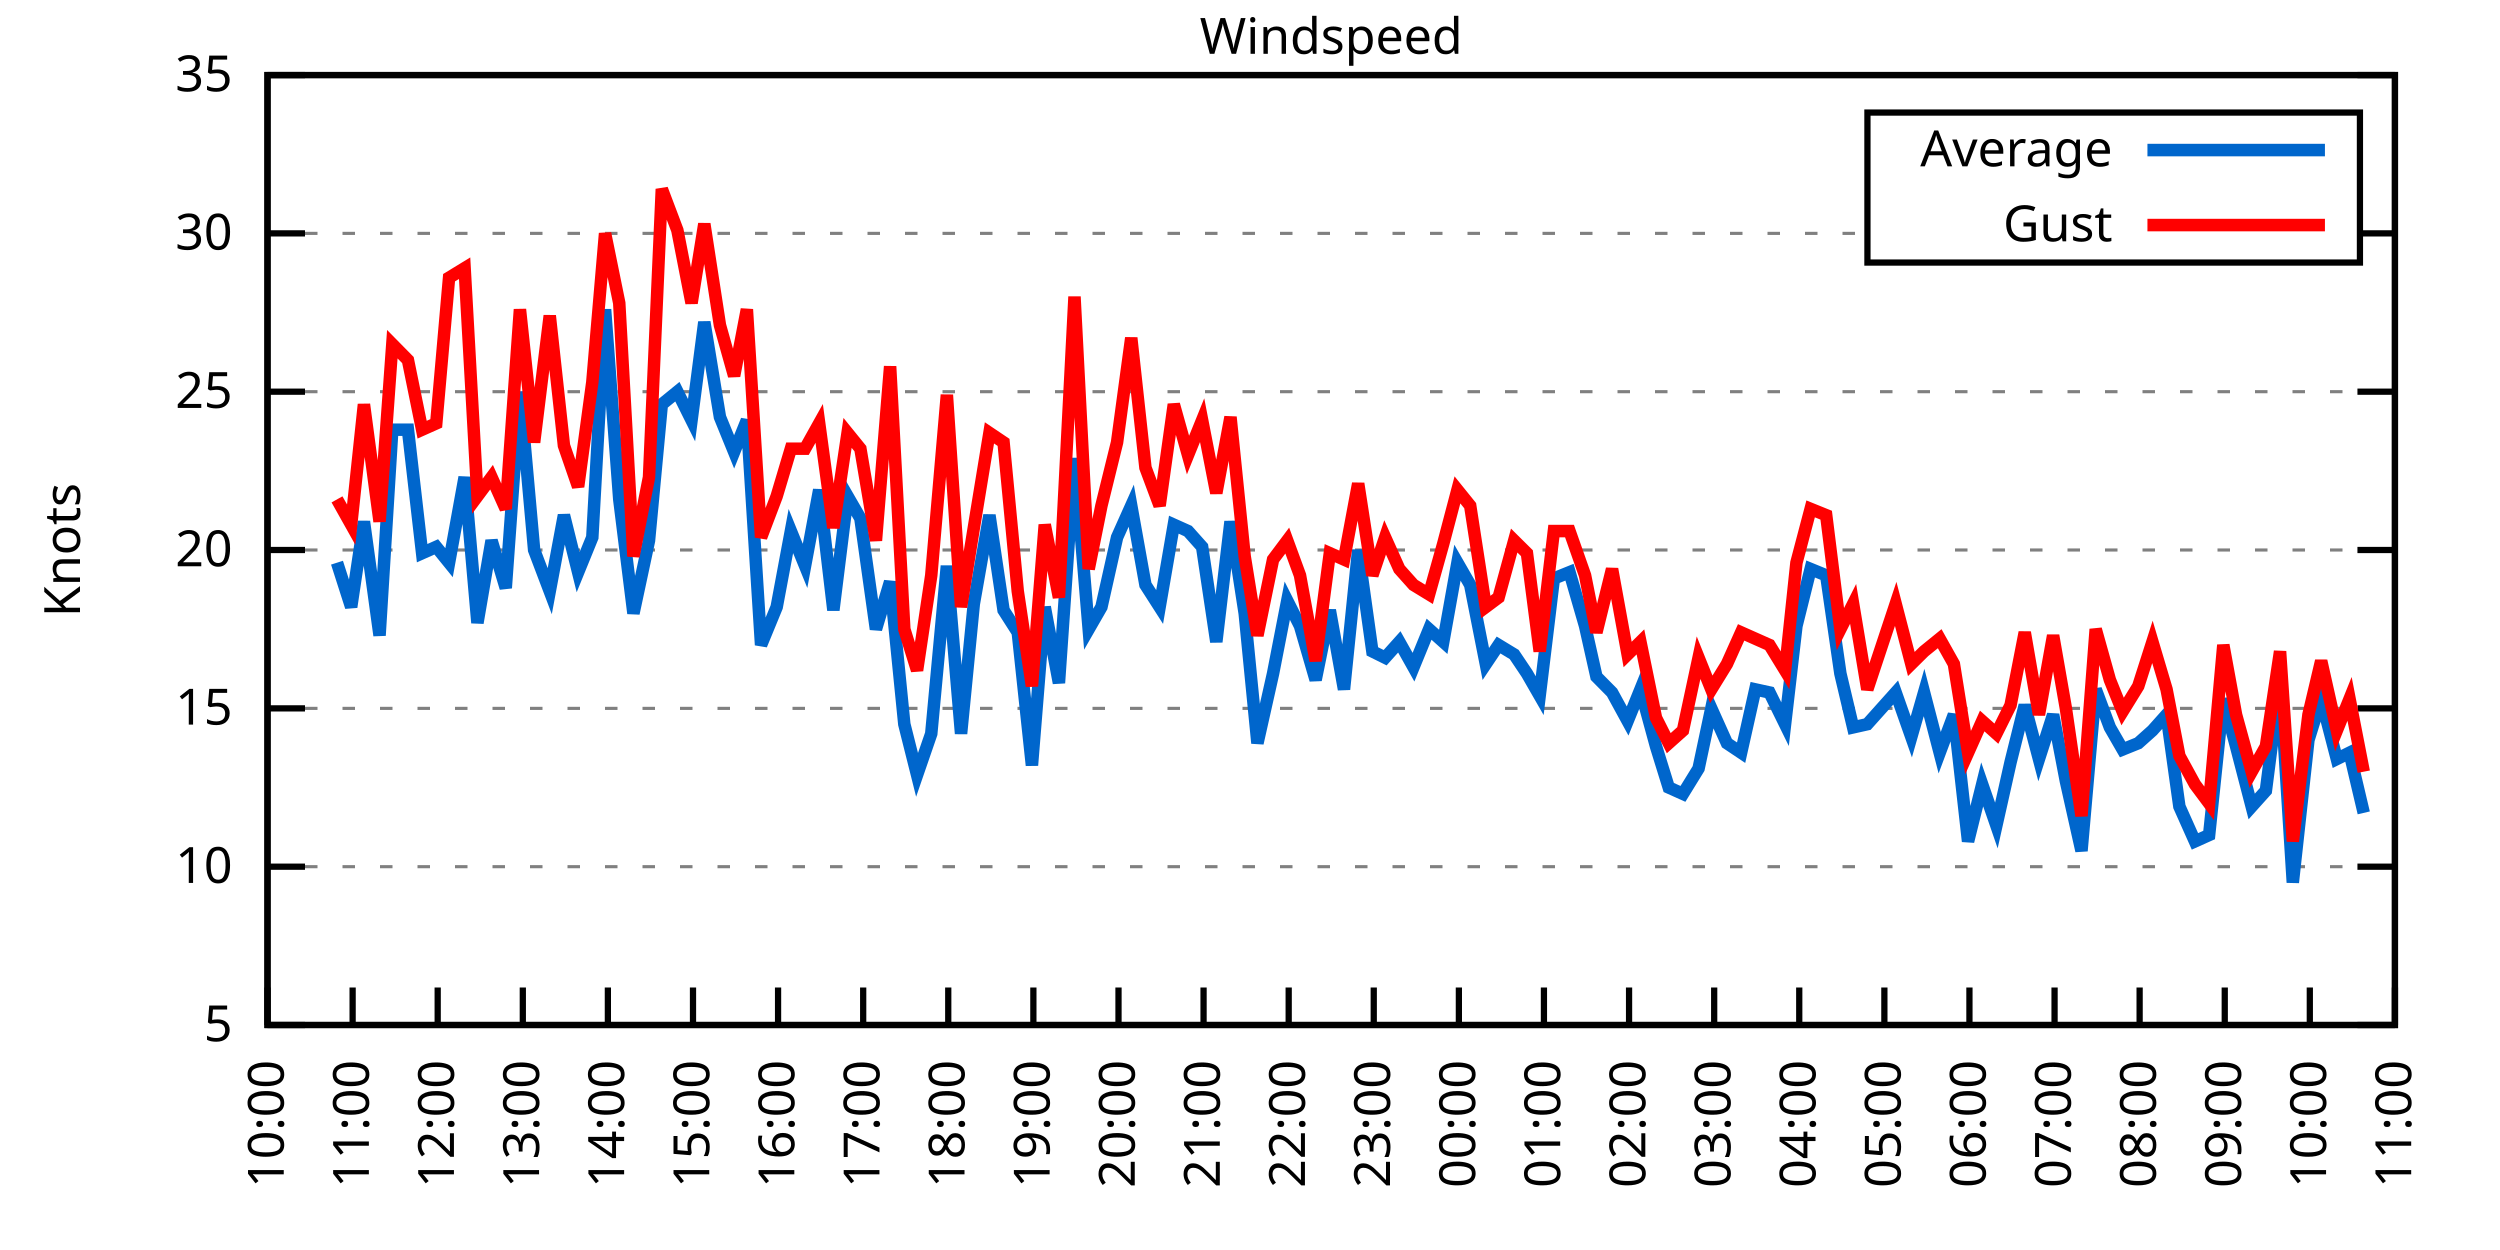
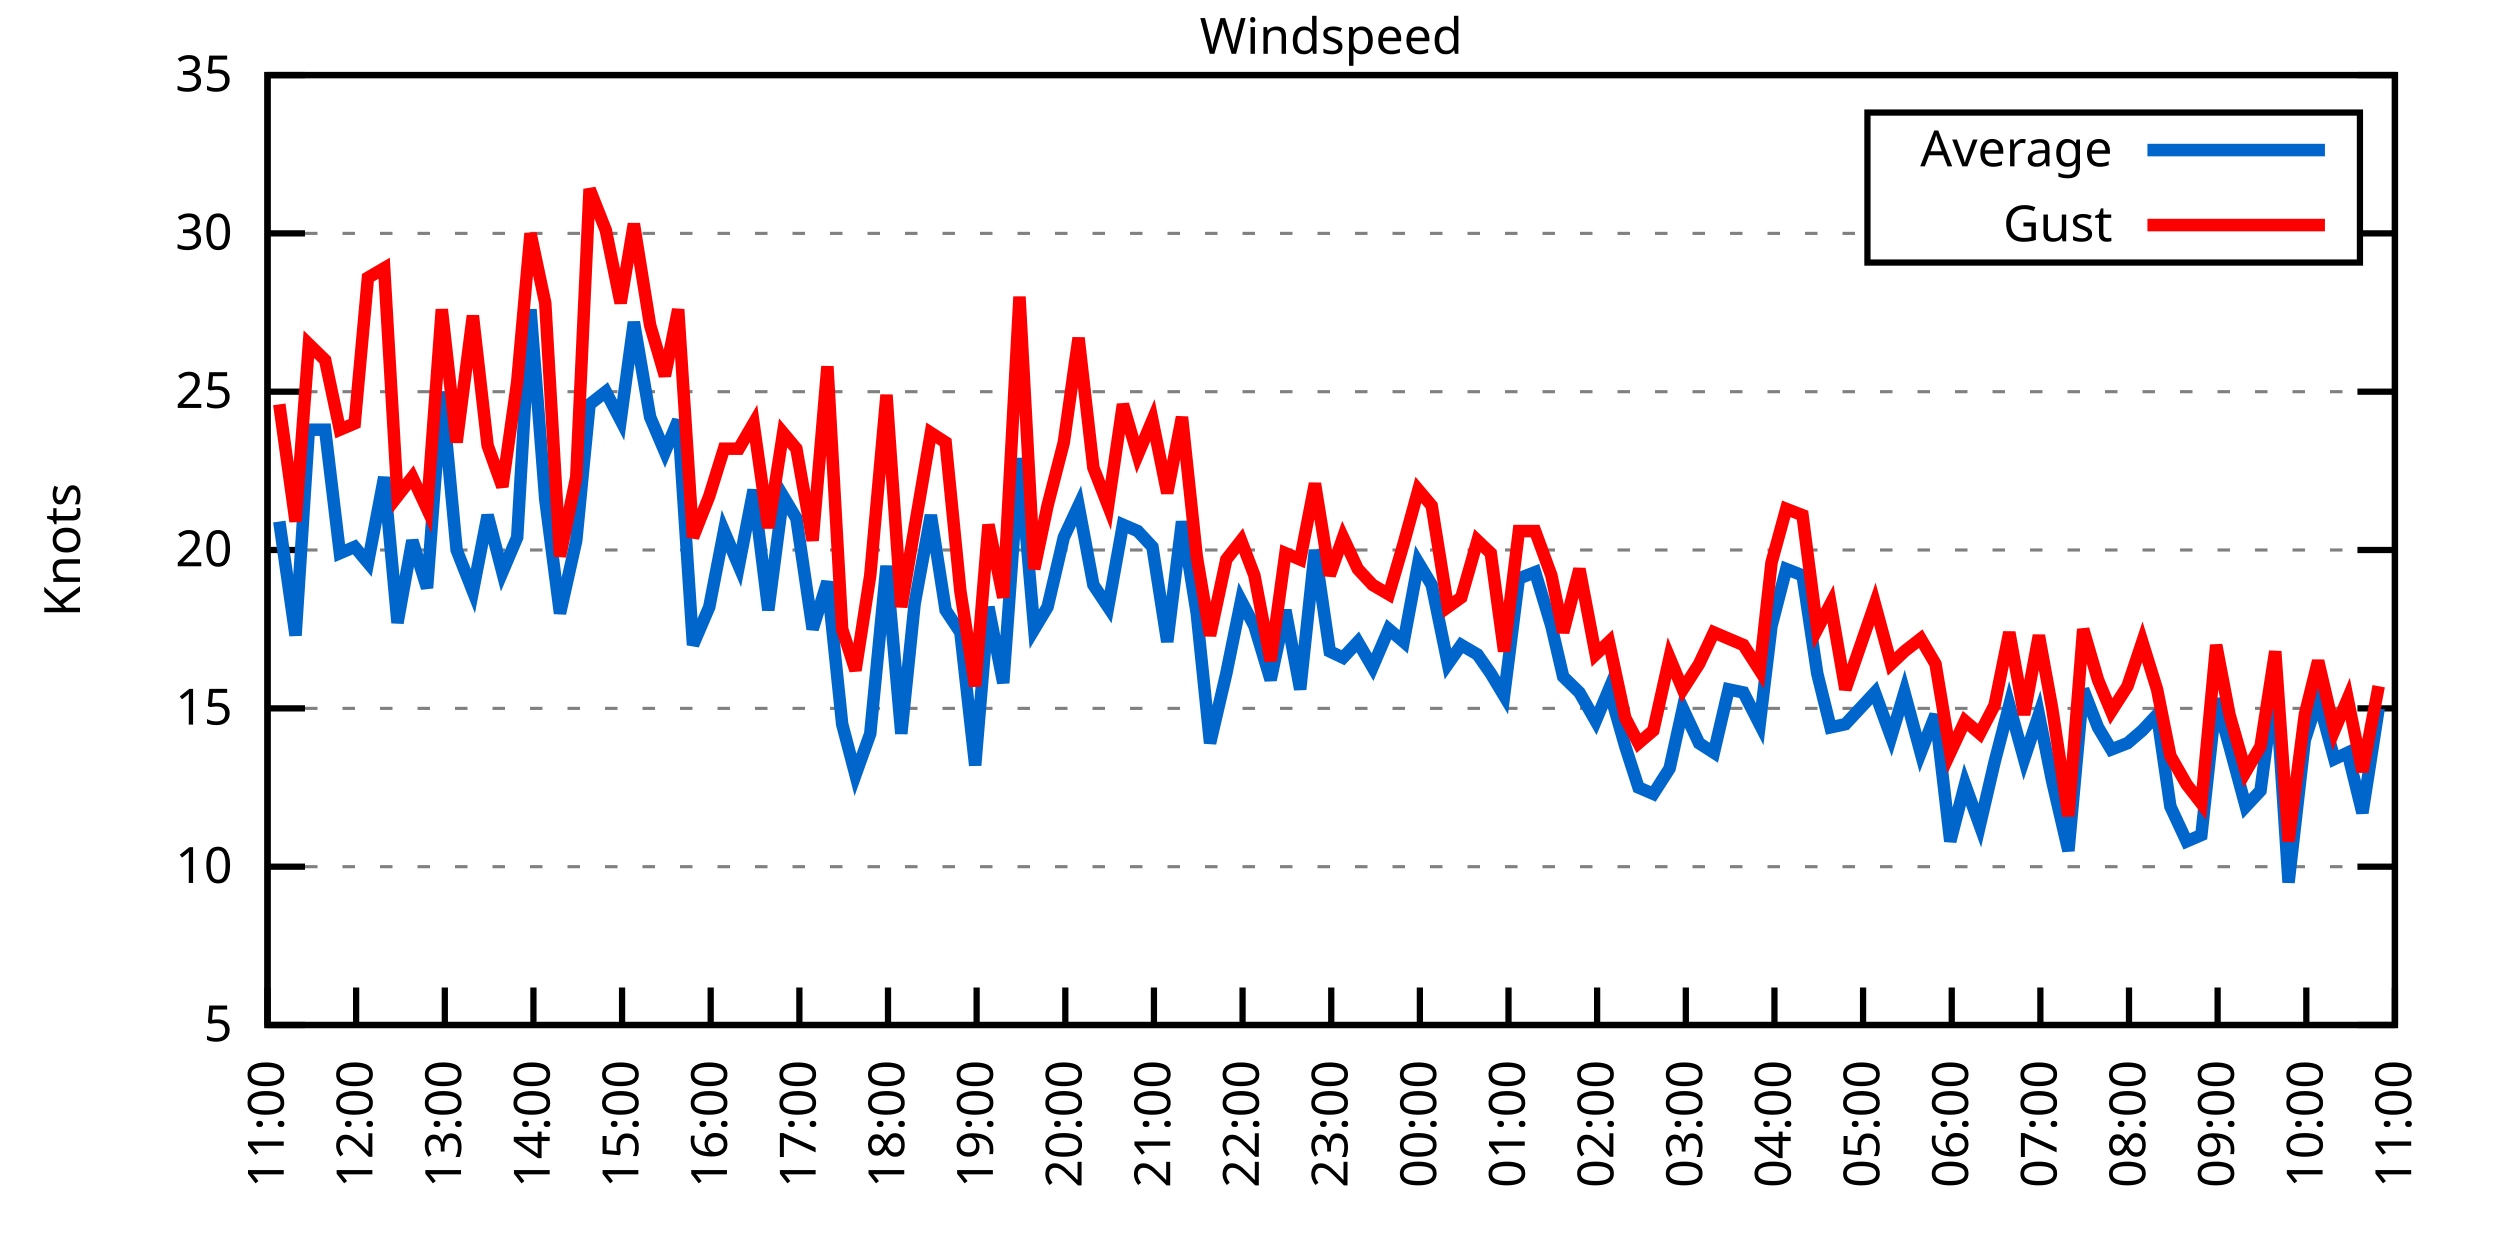
<svg xmlns="http://www.w3.org/2000/svg" xmlns:xlink="http://www.w3.org/1999/xlink" width="400" height="200" viewBox="0 0 400 200">
  <g id="gnuplot_canvas">
    <rect x="0" y="0" width="400" height="200" fill="none" />
    <defs>
      <circle id="gpDot" r="0.5" stroke-width="0.5" stroke="currentColor" />
      <path id="gpPt0" stroke-width="0.333" stroke="currentColor" d="M-1,0 h2 M0,-1 v2" />
      <path id="gpPt1" stroke-width="0.333" stroke="currentColor" d="M-1,-1 L1,1 M1,-1 L-1,1" />
      <path id="gpPt2" stroke-width="0.333" stroke="currentColor" d="M-1,0 L1,0 M0,-1 L0,1 M-1,-1 L1,1 M-1,1 L1,-1" />
      <rect id="gpPt3" stroke-width="0.333" stroke="currentColor" x="-1" y="-1" width="2" height="2" />
      <rect id="gpPt4" stroke-width="0.333" stroke="currentColor" fill="currentColor" x="-1" y="-1" width="2" height="2" />
      <circle id="gpPt5" stroke-width="0.333" stroke="currentColor" cx="0" cy="0" r="1" />
      <use xlink:href="#gpPt5" id="gpPt6" fill="currentColor" stroke="none" />
      <path id="gpPt7" stroke-width="0.333" stroke="currentColor" d="M0,-1.33 L-1.33,0.67 L1.33,0.67 z" />
      <use xlink:href="#gpPt7" id="gpPt8" fill="currentColor" stroke="none" />
      <use xlink:href="#gpPt7" id="gpPt9" stroke="currentColor" transform="rotate(180)" />
      <use xlink:href="#gpPt9" id="gpPt10" fill="currentColor" stroke="none" />
      <use xlink:href="#gpPt3" id="gpPt11" stroke="currentColor" transform="rotate(45)" />
      <use xlink:href="#gpPt11" id="gpPt12" fill="currentColor" stroke="none" />
      <path id="gpPt13" stroke-width="0.333" stroke="currentColor" d="M0,1.330 L1.265,0.411 L0.782,-1.067 L-0.782,-1.076 L-1.265,0.411 z" />
      <use xlink:href="#gpPt13" id="gpPt14" fill="currentColor" stroke="none" />
      <filter id="textbox" filterUnits="objectBoundingBox" x="0" y="0" height="1" width="1">
        <feFlood flood-color="white" flood-opacity="1" result="bgnd" />
        <feComposite in="SourceGraphic" in2="bgnd" operator="atop" />
      </filter>
      <filter id="greybox" filterUnits="objectBoundingBox" x="0" y="0" height="1" width="1">
        <feFlood flood-color="lightgrey" flood-opacity="1" result="grey" />
        <feComposite in="SourceGraphic" in2="grey" operator="atop" />
      </filter>
    </defs>
    <g fill="none" color="white" stroke="currentColor" stroke-width="1.00" stroke-linecap="butt" stroke-linejoin="miter">
</g>
    <g fill="none" color="black" stroke="currentColor" stroke-width="1.00" stroke-linecap="butt" stroke-linejoin="miter">
      <g stroke="none" shape-rendering="crispEdges">
        <polygon fill="rgb(255, 255, 255)" points="42.80,164.00 383.18,164.00 383.18,12.02 42.80,12.02 " />
      </g>
    </g>
    <g fill="none" color="black" stroke="currentColor" stroke-width="1.00" stroke-linecap="butt" stroke-linejoin="miter">
</g>
    <g fill="none" color="black" stroke="black" stroke-width="0.50" stroke-linecap="butt" stroke-linejoin="miter">
</g>
    <g fill="none" color="gray" stroke="currentColor" stroke-width="0.50" stroke-linecap="butt" stroke-linejoin="miter">
      <path stroke="gray" stroke-dasharray="2,4" class="gridline" d="M42.80,164.00 L383.19,164.00  " />
    </g>
    <g fill="none" color="gray" stroke="gray" stroke-width="1.00" stroke-linecap="butt" stroke-linejoin="miter">
</g>
    <g fill="none" color="black" stroke="currentColor" stroke-width="1.00" stroke-linecap="butt" stroke-linejoin="miter">
      <path stroke="black" d="M42.80,164.00 L48.80,164.00 M383.19,164.00 L377.19,164.00  " />
      <g transform="translate(37.20,166.60)" stroke="none" fill="black" font-family="Sans" font-size="8.00" text-anchor="end">
        <text>
          <tspan font-family="Sans"> 5</tspan>
        </text>
      </g>
    </g>
    <g fill="none" color="black" stroke="currentColor" stroke-width="1.00" stroke-linecap="butt" stroke-linejoin="miter">
</g>
    <g fill="none" color="black" stroke="black" stroke-width="0.50" stroke-linecap="butt" stroke-linejoin="miter">
</g>
    <g fill="none" color="gray" stroke="currentColor" stroke-width="0.50" stroke-linecap="butt" stroke-linejoin="miter">
      <path stroke="gray" stroke-dasharray="2,4" class="gridline" d="M42.80,138.67 L383.19,138.67  " />
    </g>
    <g fill="none" color="gray" stroke="gray" stroke-width="1.00" stroke-linecap="butt" stroke-linejoin="miter">
</g>
    <g fill="none" color="black" stroke="currentColor" stroke-width="1.00" stroke-linecap="butt" stroke-linejoin="miter">
      <path stroke="black" d="M42.80,138.67 L48.80,138.67 M383.19,138.67 L377.19,138.67  " />
      <g transform="translate(37.20,141.27)" stroke="none" fill="black" font-family="Sans" font-size="8.00" text-anchor="end">
        <text>
          <tspan font-family="Sans"> 10</tspan>
        </text>
      </g>
    </g>
    <g fill="none" color="black" stroke="currentColor" stroke-width="1.00" stroke-linecap="butt" stroke-linejoin="miter">
</g>
    <g fill="none" color="black" stroke="black" stroke-width="0.50" stroke-linecap="butt" stroke-linejoin="miter">
</g>
    <g fill="none" color="gray" stroke="currentColor" stroke-width="0.50" stroke-linecap="butt" stroke-linejoin="miter">
      <path stroke="gray" stroke-dasharray="2,4" class="gridline" d="M42.80,113.34 L383.19,113.34  " />
    </g>
    <g fill="none" color="gray" stroke="gray" stroke-width="1.00" stroke-linecap="butt" stroke-linejoin="miter">
</g>
    <g fill="none" color="black" stroke="currentColor" stroke-width="1.00" stroke-linecap="butt" stroke-linejoin="miter">
      <path stroke="black" d="M42.80,113.34 L48.80,113.34 M383.19,113.34 L377.19,113.34  " />
      <g transform="translate(37.20,115.94)" stroke="none" fill="black" font-family="Sans" font-size="8.00" text-anchor="end">
        <text>
          <tspan font-family="Sans"> 15</tspan>
        </text>
      </g>
    </g>
    <g fill="none" color="black" stroke="currentColor" stroke-width="1.00" stroke-linecap="butt" stroke-linejoin="miter">
</g>
    <g fill="none" color="black" stroke="black" stroke-width="0.50" stroke-linecap="butt" stroke-linejoin="miter">
</g>
    <g fill="none" color="gray" stroke="currentColor" stroke-width="0.50" stroke-linecap="butt" stroke-linejoin="miter">
      <path stroke="gray" stroke-dasharray="2,4" class="gridline" d="M42.80,88.00 L383.19,88.00  " />
    </g>
    <g fill="none" color="gray" stroke="gray" stroke-width="1.00" stroke-linecap="butt" stroke-linejoin="miter">
</g>
    <g fill="none" color="black" stroke="currentColor" stroke-width="1.00" stroke-linecap="butt" stroke-linejoin="miter">
      <path stroke="black" d="M42.80,88.00 L48.80,88.00 M383.19,88.00 L377.19,88.00  " />
      <g transform="translate(37.20,90.60)" stroke="none" fill="black" font-family="Sans" font-size="8.00" text-anchor="end">
        <text>
          <tspan font-family="Sans"> 20</tspan>
        </text>
      </g>
    </g>
    <g fill="none" color="black" stroke="currentColor" stroke-width="1.00" stroke-linecap="butt" stroke-linejoin="miter">
</g>
    <g fill="none" color="black" stroke="black" stroke-width="0.50" stroke-linecap="butt" stroke-linejoin="miter">
</g>
    <g fill="none" color="gray" stroke="currentColor" stroke-width="0.50" stroke-linecap="butt" stroke-linejoin="miter">
      <path stroke="gray" stroke-dasharray="2,4" class="gridline" d="M42.80,62.67 L383.19,62.67  " />
    </g>
    <g fill="none" color="gray" stroke="gray" stroke-width="1.00" stroke-linecap="butt" stroke-linejoin="miter">
</g>
    <g fill="none" color="black" stroke="currentColor" stroke-width="1.00" stroke-linecap="butt" stroke-linejoin="miter">
      <path stroke="black" d="M42.80,62.67 L48.80,62.67 M383.19,62.67 L377.19,62.67  " />
      <g transform="translate(37.20,65.27)" stroke="none" fill="black" font-family="Sans" font-size="8.00" text-anchor="end">
        <text>
          <tspan font-family="Sans"> 25</tspan>
        </text>
      </g>
    </g>
    <g fill="none" color="black" stroke="currentColor" stroke-width="1.00" stroke-linecap="butt" stroke-linejoin="miter">
</g>
    <g fill="none" color="black" stroke="black" stroke-width="0.50" stroke-linecap="butt" stroke-linejoin="miter">
</g>
    <g fill="none" color="gray" stroke="currentColor" stroke-width="0.50" stroke-linecap="butt" stroke-linejoin="miter">
      <path stroke="gray" stroke-dasharray="2,4" class="gridline" d="M42.80,37.34 L298.79,37.34 M377.59,37.34 L383.19,37.34  " />
    </g>
    <g fill="none" color="gray" stroke="gray" stroke-width="1.00" stroke-linecap="butt" stroke-linejoin="miter">
</g>
    <g fill="none" color="black" stroke="currentColor" stroke-width="1.00" stroke-linecap="butt" stroke-linejoin="miter">
      <path stroke="black" d="M42.80,37.34 L48.80,37.34 M383.19,37.34 L377.19,37.34  " />
      <g transform="translate(37.20,39.94)" stroke="none" fill="black" font-family="Sans" font-size="8.00" text-anchor="end">
        <text>
          <tspan font-family="Sans"> 30</tspan>
        </text>
      </g>
    </g>
    <g fill="none" color="black" stroke="currentColor" stroke-width="1.00" stroke-linecap="butt" stroke-linejoin="miter">
</g>
    <g fill="none" color="black" stroke="black" stroke-width="0.50" stroke-linecap="butt" stroke-linejoin="miter">
</g>
    <g fill="none" color="gray" stroke="currentColor" stroke-width="0.50" stroke-linecap="butt" stroke-linejoin="miter">
      <path stroke="gray" stroke-dasharray="2,4" class="gridline" d="M42.80,12.01 L383.19,12.01  " />
    </g>
    <g fill="none" color="gray" stroke="gray" stroke-width="1.00" stroke-linecap="butt" stroke-linejoin="miter">
</g>
    <g fill="none" color="black" stroke="currentColor" stroke-width="1.00" stroke-linecap="butt" stroke-linejoin="miter">
      <path stroke="black" d="M42.80,12.01 L48.80,12.01 M383.19,12.01 L377.19,12.01  " />
      <g transform="translate(37.20,14.61)" stroke="none" fill="black" font-family="Sans" font-size="8.00" text-anchor="end">
        <text>
          <tspan font-family="Sans"> 35</tspan>
        </text>
      </g>
    </g>
    <g fill="none" color="black" stroke="currentColor" stroke-width="1.00" stroke-linecap="butt" stroke-linejoin="miter">
      <path stroke="black" d="M42.80,164.00 L42.80,158.00  " />
      <g transform="translate(45.40,169.60) rotate(270.00)" stroke="none" fill="black" font-family="Sans" font-size="8.00" text-anchor="end">
        <text>
-           <tspan font-family="Sans">10:00</tspan>
-         </text>
-       </g>
-     </g>
-     <g fill="none" color="black" stroke="currentColor" stroke-width="1.00" stroke-linecap="butt" stroke-linejoin="miter">
-       <path stroke="black" d="M56.42,164.00 L56.42,158.00  " />
-       <g transform="translate(59.02,169.60) rotate(270.00)" stroke="none" fill="black" font-family="Sans" font-size="8.00" text-anchor="end">
-         <text>
          <tspan font-family="Sans">11:00</tspan>
        </text>
      </g>
    </g>
    <g fill="none" color="black" stroke="currentColor" stroke-width="1.00" stroke-linecap="butt" stroke-linejoin="miter">
-       <path stroke="black" d="M70.03,164.00 L70.03,158.00  " />
-       <g transform="translate(72.63,169.60) rotate(270.00)" stroke="none" fill="black" font-family="Sans" font-size="8.00" text-anchor="end">
+       <path stroke="black" d="M56.98,164.00 L56.98,158.00  " />
+       <g transform="translate(59.58,169.60) rotate(270.00)" stroke="none" fill="black" font-family="Sans" font-size="8.00" text-anchor="end">
        <text>
          <tspan font-family="Sans">12:00</tspan>
        </text>
      </g>
    </g>
    <g fill="none" color="black" stroke="currentColor" stroke-width="1.00" stroke-linecap="butt" stroke-linejoin="miter">
-       <path stroke="black" d="M83.65,164.00 L83.65,158.00  " />
-       <g transform="translate(86.25,169.60) rotate(270.00)" stroke="none" fill="black" font-family="Sans" font-size="8.00" text-anchor="end">
+       <path stroke="black" d="M71.17,164.00 L71.17,158.00  " />
+       <g transform="translate(73.77,169.60) rotate(270.00)" stroke="none" fill="black" font-family="Sans" font-size="8.00" text-anchor="end">
        <text>
          <tspan font-family="Sans">13:00</tspan>
        </text>
      </g>
    </g>
    <g fill="none" color="black" stroke="currentColor" stroke-width="1.00" stroke-linecap="butt" stroke-linejoin="miter">
-       <path stroke="black" d="M97.26,164.00 L97.26,158.00  " />
-       <g transform="translate(99.86,169.60) rotate(270.00)" stroke="none" fill="black" font-family="Sans" font-size="8.00" text-anchor="end">
+       <path stroke="black" d="M85.35,164.00 L85.35,158.00  " />
+       <g transform="translate(87.95,169.60) rotate(270.00)" stroke="none" fill="black" font-family="Sans" font-size="8.00" text-anchor="end">
        <text>
          <tspan font-family="Sans">14:00</tspan>
        </text>
      </g>
    </g>
    <g fill="none" color="black" stroke="currentColor" stroke-width="1.00" stroke-linecap="butt" stroke-linejoin="miter">
-       <path stroke="black" d="M110.88,164.00 L110.88,158.00  " />
-       <g transform="translate(113.48,169.60) rotate(270.00)" stroke="none" fill="black" font-family="Sans" font-size="8.00" text-anchor="end">
+       <path stroke="black" d="M99.53,164.00 L99.53,158.00  " />
+       <g transform="translate(102.13,169.60) rotate(270.00)" stroke="none" fill="black" font-family="Sans" font-size="8.00" text-anchor="end">
        <text>
          <tspan font-family="Sans">15:00</tspan>
        </text>
      </g>
    </g>
    <g fill="none" color="black" stroke="currentColor" stroke-width="1.00" stroke-linecap="butt" stroke-linejoin="miter">
-       <path stroke="black" d="M124.49,164.00 L124.49,158.00  " />
-       <g transform="translate(127.09,169.60) rotate(270.00)" stroke="none" fill="black" font-family="Sans" font-size="8.00" text-anchor="end">
+       <path stroke="black" d="M113.71,164.00 L113.71,158.00  " />
+       <g transform="translate(116.31,169.60) rotate(270.00)" stroke="none" fill="black" font-family="Sans" font-size="8.00" text-anchor="end">
        <text>
          <tspan font-family="Sans">16:00</tspan>
        </text>
      </g>
    </g>
    <g fill="none" color="black" stroke="currentColor" stroke-width="1.00" stroke-linecap="butt" stroke-linejoin="miter">
-       <path stroke="black" d="M138.11,164.00 L138.11,158.00  " />
-       <g transform="translate(140.71,169.60) rotate(270.00)" stroke="none" fill="black" font-family="Sans" font-size="8.00" text-anchor="end">
+       <path stroke="black" d="M127.90,164.00 L127.90,158.00  " />
+       <g transform="translate(130.50,169.60) rotate(270.00)" stroke="none" fill="black" font-family="Sans" font-size="8.00" text-anchor="end">
        <text>
          <tspan font-family="Sans">17:00</tspan>
        </text>
      </g>
    </g>
    <g fill="none" color="black" stroke="currentColor" stroke-width="1.00" stroke-linecap="butt" stroke-linejoin="miter">
-       <path stroke="black" d="M151.72,164.00 L151.72,158.00  " />
-       <g transform="translate(154.32,169.60) rotate(270.00)" stroke="none" fill="black" font-family="Sans" font-size="8.00" text-anchor="end">
+       <path stroke="black" d="M142.08,164.00 L142.08,158.00  " />
+       <g transform="translate(144.68,169.60) rotate(270.00)" stroke="none" fill="black" font-family="Sans" font-size="8.00" text-anchor="end">
        <text>
          <tspan font-family="Sans">18:00</tspan>
        </text>
      </g>
    </g>
    <g fill="none" color="black" stroke="currentColor" stroke-width="1.00" stroke-linecap="butt" stroke-linejoin="miter">
-       <path stroke="black" d="M165.34,164.00 L165.34,158.00  " />
-       <g transform="translate(167.94,169.60) rotate(270.00)" stroke="none" fill="black" font-family="Sans" font-size="8.00" text-anchor="end">
+       <path stroke="black" d="M156.26,164.00 L156.26,158.00  " />
+       <g transform="translate(158.86,169.60) rotate(270.00)" stroke="none" fill="black" font-family="Sans" font-size="8.00" text-anchor="end">
        <text>
          <tspan font-family="Sans">19:00</tspan>
        </text>
      </g>
    </g>
    <g fill="none" color="black" stroke="currentColor" stroke-width="1.00" stroke-linecap="butt" stroke-linejoin="miter">
-       <path stroke="black" d="M178.96,164.00 L178.96,158.00  " />
-       <g transform="translate(181.56,169.60) rotate(270.00)" stroke="none" fill="black" font-family="Sans" font-size="8.00" text-anchor="end">
+       <path stroke="black" d="M170.45,164.00 L170.45,158.00  " />
+       <g transform="translate(173.05,169.60) rotate(270.00)" stroke="none" fill="black" font-family="Sans" font-size="8.00" text-anchor="end">
        <text>
          <tspan font-family="Sans">20:00</tspan>
        </text>
      </g>
    </g>
    <g fill="none" color="black" stroke="currentColor" stroke-width="1.00" stroke-linecap="butt" stroke-linejoin="miter">
-       <path stroke="black" d="M192.57,164.00 L192.57,158.00  " />
-       <g transform="translate(195.17,169.60) rotate(270.00)" stroke="none" fill="black" font-family="Sans" font-size="8.00" text-anchor="end">
+       <path stroke="black" d="M184.63,164.00 L184.63,158.00  " />
+       <g transform="translate(187.23,169.60) rotate(270.00)" stroke="none" fill="black" font-family="Sans" font-size="8.00" text-anchor="end">
        <text>
          <tspan font-family="Sans">21:00</tspan>
        </text>
      </g>
    </g>
    <g fill="none" color="black" stroke="currentColor" stroke-width="1.00" stroke-linecap="butt" stroke-linejoin="miter">
-       <path stroke="black" d="M206.19,164.00 L206.19,158.00  " />
-       <g transform="translate(208.79,169.60) rotate(270.00)" stroke="none" fill="black" font-family="Sans" font-size="8.00" text-anchor="end">
+       <path stroke="black" d="M198.81,164.00 L198.81,158.00  " />
+       <g transform="translate(201.41,169.60) rotate(270.00)" stroke="none" fill="black" font-family="Sans" font-size="8.00" text-anchor="end">
        <text>
          <tspan font-family="Sans">22:00</tspan>
        </text>
      </g>
    </g>
    <g fill="none" color="black" stroke="currentColor" stroke-width="1.00" stroke-linecap="butt" stroke-linejoin="miter">
-       <path stroke="black" d="M219.80,164.00 L219.80,158.00  " />
-       <g transform="translate(222.40,169.60) rotate(270.00)" stroke="none" fill="black" font-family="Sans" font-size="8.00" text-anchor="end">
+       <path stroke="black" d="M213.00,164.00 L213.00,158.00  " />
+       <g transform="translate(215.60,169.60) rotate(270.00)" stroke="none" fill="black" font-family="Sans" font-size="8.00" text-anchor="end">
        <text>
          <tspan font-family="Sans">23:00</tspan>
        </text>
      </g>
    </g>
    <g fill="none" color="black" stroke="currentColor" stroke-width="1.00" stroke-linecap="butt" stroke-linejoin="miter">
-       <path stroke="black" d="M233.42,164.00 L233.42,158.00  " />
-       <g transform="translate(236.02,169.60) rotate(270.00)" stroke="none" fill="black" font-family="Sans" font-size="8.00" text-anchor="end">
+       <path stroke="black" d="M227.18,164.00 L227.18,158.00  " />
+       <g transform="translate(229.78,169.60) rotate(270.00)" stroke="none" fill="black" font-family="Sans" font-size="8.00" text-anchor="end">
        <text>
          <tspan font-family="Sans">00:00</tspan>
        </text>
      </g>
    </g>
    <g fill="none" color="black" stroke="currentColor" stroke-width="1.00" stroke-linecap="butt" stroke-linejoin="miter">
-       <path stroke="black" d="M247.03,164.00 L247.03,158.00  " />
-       <g transform="translate(249.63,169.60) rotate(270.00)" stroke="none" fill="black" font-family="Sans" font-size="8.00" text-anchor="end">
+       <path stroke="black" d="M241.36,164.00 L241.36,158.00  " />
+       <g transform="translate(243.96,169.60) rotate(270.00)" stroke="none" fill="black" font-family="Sans" font-size="8.00" text-anchor="end">
        <text>
          <tspan font-family="Sans">01:00</tspan>
        </text>
      </g>
    </g>
    <g fill="none" color="black" stroke="currentColor" stroke-width="1.00" stroke-linecap="butt" stroke-linejoin="miter">
-       <path stroke="black" d="M260.65,164.00 L260.65,158.00  " />
-       <g transform="translate(263.25,169.60) rotate(270.00)" stroke="none" fill="black" font-family="Sans" font-size="8.00" text-anchor="end">
+       <path stroke="black" d="M255.54,164.00 L255.54,158.00  " />
+       <g transform="translate(258.14,169.60) rotate(270.00)" stroke="none" fill="black" font-family="Sans" font-size="8.00" text-anchor="end">
        <text>
          <tspan font-family="Sans">02:00</tspan>
        </text>
      </g>
    </g>
    <g fill="none" color="black" stroke="currentColor" stroke-width="1.00" stroke-linecap="butt" stroke-linejoin="miter">
-       <path stroke="black" d="M274.27,164.00 L274.27,158.00  " />
-       <g transform="translate(276.87,169.60) rotate(270.00)" stroke="none" fill="black" font-family="Sans" font-size="8.00" text-anchor="end">
+       <path stroke="black" d="M269.73,164.00 L269.73,158.00  " />
+       <g transform="translate(272.33,169.60) rotate(270.00)" stroke="none" fill="black" font-family="Sans" font-size="8.00" text-anchor="end">
        <text>
          <tspan font-family="Sans">03:00</tspan>
        </text>
      </g>
    </g>
    <g fill="none" color="black" stroke="currentColor" stroke-width="1.00" stroke-linecap="butt" stroke-linejoin="miter">
-       <path stroke="black" d="M287.88,164.00 L287.88,158.00  " />
-       <g transform="translate(290.48,169.60) rotate(270.00)" stroke="none" fill="black" font-family="Sans" font-size="8.00" text-anchor="end">
+       <path stroke="black" d="M283.91,164.00 L283.91,158.00  " />
+       <g transform="translate(286.51,169.60) rotate(270.00)" stroke="none" fill="black" font-family="Sans" font-size="8.00" text-anchor="end">
        <text>
          <tspan font-family="Sans">04:00</tspan>
        </text>
      </g>
    </g>
    <g fill="none" color="black" stroke="currentColor" stroke-width="1.00" stroke-linecap="butt" stroke-linejoin="miter">
-       <path stroke="black" d="M301.50,164.00 L301.50,158.00  " />
-       <g transform="translate(304.10,169.60) rotate(270.00)" stroke="none" fill="black" font-family="Sans" font-size="8.00" text-anchor="end">
+       <path stroke="black" d="M298.09,164.00 L298.09,158.00  " />
+       <g transform="translate(300.69,169.60) rotate(270.00)" stroke="none" fill="black" font-family="Sans" font-size="8.00" text-anchor="end">
        <text>
          <tspan font-family="Sans">05:00</tspan>
        </text>
      </g>
    </g>
    <g fill="none" color="black" stroke="currentColor" stroke-width="1.00" stroke-linecap="butt" stroke-linejoin="miter">
-       <path stroke="black" d="M315.11,164.00 L315.11,158.00  " />
-       <g transform="translate(317.71,169.60) rotate(270.00)" stroke="none" fill="black" font-family="Sans" font-size="8.00" text-anchor="end">
+       <path stroke="black" d="M312.28,164.00 L312.28,158.00  " />
+       <g transform="translate(314.88,169.60) rotate(270.00)" stroke="none" fill="black" font-family="Sans" font-size="8.00" text-anchor="end">
        <text>
          <tspan font-family="Sans">06:00</tspan>
        </text>
      </g>
    </g>
    <g fill="none" color="black" stroke="currentColor" stroke-width="1.00" stroke-linecap="butt" stroke-linejoin="miter">
-       <path stroke="black" d="M328.73,164.00 L328.73,158.00  " />
-       <g transform="translate(331.33,169.60) rotate(270.00)" stroke="none" fill="black" font-family="Sans" font-size="8.00" text-anchor="end">
+       <path stroke="black" d="M326.46,164.00 L326.46,158.00  " />
+       <g transform="translate(329.06,169.60) rotate(270.00)" stroke="none" fill="black" font-family="Sans" font-size="8.00" text-anchor="end">
        <text>
          <tspan font-family="Sans">07:00</tspan>
        </text>
      </g>
    </g>
    <g fill="none" color="black" stroke="currentColor" stroke-width="1.00" stroke-linecap="butt" stroke-linejoin="miter">
-       <path stroke="black" d="M342.34,164.00 L342.34,158.00  " />
-       <g transform="translate(344.94,169.60) rotate(270.00)" stroke="none" fill="black" font-family="Sans" font-size="8.00" text-anchor="end">
+       <path stroke="black" d="M340.64,164.00 L340.64,158.00  " />
+       <g transform="translate(343.24,169.60) rotate(270.00)" stroke="none" fill="black" font-family="Sans" font-size="8.00" text-anchor="end">
        <text>
          <tspan font-family="Sans">08:00</tspan>
        </text>
      </g>
    </g>
    <g fill="none" color="black" stroke="currentColor" stroke-width="1.00" stroke-linecap="butt" stroke-linejoin="miter">
-       <path stroke="black" d="M355.96,164.00 L355.96,158.00  " />
-       <g transform="translate(358.56,169.60) rotate(270.00)" stroke="none" fill="black" font-family="Sans" font-size="8.00" text-anchor="end">
+       <path stroke="black" d="M354.82,164.00 L354.82,158.00  " />
+       <g transform="translate(357.42,169.60) rotate(270.00)" stroke="none" fill="black" font-family="Sans" font-size="8.00" text-anchor="end">
        <text>
          <tspan font-family="Sans">09:00</tspan>
        </text>
      </g>
    </g>
    <g fill="none" color="black" stroke="currentColor" stroke-width="1.00" stroke-linecap="butt" stroke-linejoin="miter">
-       <path stroke="black" d="M369.57,164.00 L369.57,158.00  " />
-       <g transform="translate(372.17,169.60) rotate(270.00)" stroke="none" fill="black" font-family="Sans" font-size="8.00" text-anchor="end">
+       <path stroke="black" d="M369.01,164.00 L369.01,158.00  " />
+       <g transform="translate(371.61,169.60) rotate(270.00)" stroke="none" fill="black" font-family="Sans" font-size="8.00" text-anchor="end">
        <text>
          <tspan font-family="Sans">10:00</tspan>
        </text>
      </g>
    </g>
    <g fill="none" color="black" stroke="currentColor" stroke-width="1.00" stroke-linecap="butt" stroke-linejoin="miter">
      <path stroke="black" d="M383.19,164.00 L383.19,158.00  " />
      <g transform="translate(385.79,169.60) rotate(270.00)" stroke="none" fill="black" font-family="Sans" font-size="8.00" text-anchor="end">
        <text>
          <tspan font-family="Sans">11:00</tspan>
        </text>
      </g>
    </g>
    <g fill="none" color="black" stroke="currentColor" stroke-width="1.00" stroke-linecap="butt" stroke-linejoin="miter">
</g>
    <g fill="none" color="black" stroke="currentColor" stroke-width="1.00" stroke-linecap="butt" stroke-linejoin="miter">
      <path stroke="black" d="M42.80,12.01 L42.80,164.00 L383.19,164.00 L383.19,12.01 L42.80,12.01 Z  " />
    </g>
    <g fill="none" color="black" stroke="currentColor" stroke-width="1.00" stroke-linecap="butt" stroke-linejoin="miter">
</g>
    <g fill="none" color="black" stroke="currentColor" stroke-width="1.00" stroke-linecap="butt" stroke-linejoin="miter">
      <path stroke="black" d="M298.79,42.01 L298.79,18.01 L377.59,18.01 L377.59,42.01 L298.79,42.01 Z  " />
    </g>
    <g id="Windspeed_plot_1">
      <g fill="none" color="white" stroke="black" stroke-width="2.00" stroke-linecap="butt" stroke-linejoin="miter">
</g>
      <g fill="none" color="black" stroke="currentColor" stroke-width="2.00" stroke-linecap="butt" stroke-linejoin="miter">
        <g transform="translate(337.99,26.61)" stroke="none" fill="black" font-family="Sans" font-size="8.00" text-anchor="end">
          <text>
            <tspan font-family="Sans">Average</tspan>
          </text>
        </g>
      </g>
      <g fill="none" color="black" stroke="currentColor" stroke-width="2.00" stroke-linecap="butt" stroke-linejoin="miter">
-         <path stroke="rgb(  0, 102, 204)" d="M343.59,24.01 L371.99,24.01 M53.92,90.03 L56.19,97.12 L58.23,83.45 L60.73,101.68 L62.77,68.75 L65.27,68.75   L67.54,88.51 L69.80,87.50 L71.85,90.03 L74.34,76.35 L76.39,99.66 L78.65,86.49 L80.92,94.08 L83.19,62.67   L85.46,88.00 L87.96,94.59 L90.23,82.43 L92.50,91.55 L94.77,85.98 L96.81,49.50 L99.08,79.90 L101.35,98.14   L103.84,86.49 L105.89,64.70 L108.38,62.67 L110.65,67.23 L112.69,51.53 L115.19,66.73 L117.46,72.30 L119.50,67.23   L121.77,103.20 L124.27,97.12 L126.54,84.97 L128.81,90.54 L131.07,78.38 L133.34,97.63 L135.61,79.39 L137.66,82.94   L140.15,100.67 L142.42,93.07 L144.69,115.87 L146.73,123.98 L149.00,117.39 L151.50,90.54 L153.77,117.39 L155.81,96.62   L158.31,82.43 L160.57,97.63 L162.84,101.18 L165.11,122.46 L167.16,97.12 L169.43,109.28 L171.92,73.31 L174.19,100.67   L176.23,97.12 L178.73,85.98 L181.00,80.91 L183.27,93.58 L185.54,97.12 L187.81,83.95 L190.08,84.97 L192.34,87.50   L194.61,102.70 L196.88,83.45 L199.15,98.14 L201.19,118.91 L203.69,107.76 L205.96,96.11 L208.00,100.16 L210.50,108.78   L212.77,97.63 L215.04,110.30 L217.31,88.00 L219.58,104.22 L221.62,105.23 L223.89,102.70 L226.16,106.75 L228.65,100.67   L230.92,102.70 L233.19,90.03 L235.23,93.58 L237.73,106.24 L239.77,103.20 L242.27,104.72 L244.31,107.76 L246.35,111.31   L248.62,92.56 L251.12,91.55 L253.61,100.16 L255.43,108.27 L257.93,110.80 L260.42,115.36 L262.47,110.30 L264.96,119.42   L267.00,126.00 L269.27,127.02 L271.77,122.96 L273.81,113.34 L276.31,118.91 L278.58,120.43 L280.85,110.30 L283.12,110.80   L285.61,115.87 L287.43,100.16 L289.70,91.04 L292.19,92.06 L294.46,107.76 L296.50,116.38 L298.77,115.87 L303.31,110.80   L305.81,117.90 L307.85,110.80 L310.35,120.43 L312.62,114.35 L314.89,134.62 L317.15,125.50 L319.42,132.08 L321.69,121.95   L323.96,112.83 L326.23,121.44 L328.50,114.35 L330.54,124.99 L333.04,136.14 L335.31,110.30 L337.58,116.38 L339.62,119.92   L342.12,118.91 L344.39,116.88 L346.65,114.35 L348.70,129.04 L351.19,134.62 L353.46,133.60 L355.73,111.82 L357.77,119.42   L360.27,129.04 L362.54,126.51 L364.81,108.78 L366.85,141.20 L369.35,118.40 L371.39,111.82 L373.89,121.44 L375.93,120.43   L378.20,130.06  " />
+         <path stroke="rgb(  0, 102, 204)" d="M343.59,24.01 L371.99,24.01 M44.69,83.45 L47.29,101.68 L49.42,68.75 L52.02,68.75 L54.38,88.51 L56.75,87.50   L58.87,90.03 L61.47,76.35 L63.60,99.66 L65.97,86.49 L68.33,94.08 L70.69,62.67 L73.06,88.00 L75.66,94.59   L78.02,82.43 L80.38,91.55 L82.75,85.98 L84.88,49.50 L87.24,79.90 L89.60,98.14 L92.20,86.49 L94.33,64.70   L96.93,62.67 L99.30,67.23 L101.42,51.53 L104.02,66.73 L106.39,72.30 L108.51,67.23 L110.88,103.20 L113.48,97.12   L115.84,84.97 L118.21,90.54 L120.57,78.38 L122.93,97.63 L125.30,79.39 L127.42,82.94 L130.02,100.67 L132.39,93.07   L134.75,115.87 L136.88,123.98 L139.24,117.39 L141.84,90.54 L144.21,117.39 L146.34,96.62 L148.94,82.43 L151.30,97.63   L153.66,101.18 L156.03,122.46 L158.15,97.12 L160.52,109.28 L163.12,73.31 L165.48,100.67 L167.61,97.12 L170.21,85.98   L172.57,80.91 L174.94,93.58 L177.30,97.12 L179.67,83.95 L182.03,84.97 L184.39,87.50 L186.76,102.70 L189.12,83.45   L191.48,98.14 L193.61,118.91 L196.21,107.76 L198.58,96.11 L200.70,100.16 L203.30,108.78 L205.67,97.63 L208.03,110.30   L210.39,88.00 L212.76,104.22 L214.89,105.23 L217.25,102.70 L219.61,106.75 L222.21,100.67 L224.58,102.70 L226.94,90.03   L229.07,93.58 L231.67,106.24 L233.80,103.20 L236.40,104.72 L238.52,107.76 L240.65,111.31 L243.02,92.56 L245.62,91.55   L248.22,100.16 L250.11,108.27 L252.71,110.80 L255.31,115.36 L257.43,110.30 L260.04,119.42 L262.16,126.00 L264.53,127.02   L267.13,122.96 L269.25,113.34 L271.85,118.91 L274.22,120.43 L276.58,110.30 L278.95,110.80 L281.55,115.87 L283.44,100.16   L285.80,91.04 L288.40,92.06 L290.76,107.76 L292.89,116.38 L295.26,115.87 L299.98,110.80 L302.58,117.90 L304.71,110.80   L307.31,120.43 L309.68,114.35 L312.04,134.62 L314.40,125.50 L316.77,132.08 L319.13,121.95 L321.49,112.83 L323.86,121.44   L326.22,114.35 L328.35,124.99 L330.95,136.14 L333.31,110.30 L335.68,116.38 L337.80,119.92 L340.40,118.91 L342.77,116.88   L345.13,114.35 L347.26,129.04 L349.86,134.62 L352.22,133.60 L354.59,111.82 L356.72,119.42 L359.32,129.04 L361.68,126.51   L364.04,108.78 L366.17,141.20 L368.77,118.40 L370.90,111.82 L373.50,121.44 L375.63,120.43 L377.99,130.06 L380.59,113.34    " />
      </g>
    </g>
    <g id="Windspeed_plot_2">
      <g fill="none" color="black" stroke="currentColor" stroke-width="2.00" stroke-linecap="butt" stroke-linejoin="miter">
        <g transform="translate(337.99,38.61)" stroke="none" fill="black" font-family="Sans" font-size="8.00" text-anchor="end">
          <text>
            <tspan font-family="Sans">Gust</tspan>
          </text>
        </g>
      </g>
      <g fill="none" color="black" stroke="currentColor" stroke-width="2.00" stroke-linecap="butt" stroke-linejoin="miter">
-         <path stroke="rgb(255,   0,   0)" d="M343.59,36.01 L371.99,36.01 M53.92,79.90 L56.19,83.95 L58.23,64.70 L60.73,83.45 L62.77,55.07 L65.27,57.61   L67.54,68.75 L69.80,67.74 L71.85,44.43 L74.34,42.91 L76.39,79.39 L78.65,76.35 L80.92,81.42 L83.19,49.50   L85.46,70.78 L87.96,50.51 L90.23,71.29 L92.50,77.87 L94.77,61.15 L96.81,37.34 L99.08,48.49 L101.35,89.02   L103.84,76.35 L105.89,30.25 L108.38,36.84 L110.65,48.49 L112.69,35.82 L115.19,52.03 L117.46,60.14 L119.50,49.50   L121.77,85.98 L124.27,79.39 L126.54,71.79 L128.81,71.79 L131.07,67.74 L133.34,84.46 L135.61,69.26 L137.66,71.79   L140.15,86.49 L142.42,58.62 L144.69,100.67 L146.73,107.26 L149.00,92.06 L151.50,63.18 L153.77,97.12 L155.81,84.46   L158.31,69.26 L160.57,70.78 L162.84,94.59 L165.11,109.79 L167.16,83.95 L169.43,95.60 L171.92,47.47 L174.19,91.04   L176.23,80.91 L178.73,70.78 L181.00,54.06 L183.27,74.83 L185.54,80.91 L187.81,64.70 L190.08,72.81 L192.34,67.23   L194.61,78.89 L196.88,66.73 L199.15,89.02 L201.19,101.68 L203.69,89.52 L205.96,86.49 L208.00,92.06 L210.50,105.74   L212.77,88.51 L215.04,89.52 L217.31,77.37 L219.58,92.06 L221.62,85.98 L223.89,91.04 L226.16,93.58 L228.65,95.10   L230.92,86.99 L233.19,78.38 L235.23,80.91 L237.73,97.12 L239.77,95.60 L242.27,86.49 L244.31,88.51 L246.35,104.22   L248.62,84.97 L251.12,84.97 L253.61,92.06 L255.43,101.18 L257.93,91.04 L260.42,104.72 L262.47,102.70 L264.96,114.86   L267.00,118.91 L269.27,116.88 L271.77,105.23 L273.81,110.30 L276.31,106.24 L278.58,101.18 L280.85,102.19 L283.12,103.20   L285.61,107.26 L287.43,90.03 L289.70,81.42 L292.19,82.43 L294.46,100.67 L296.50,96.62 L298.77,110.30 L303.31,96.62   L305.81,106.24 L307.85,104.22 L310.35,102.19 L312.62,106.24 L314.89,120.43 L317.15,115.36 L319.42,117.39 L321.69,112.83   L323.96,101.18 L326.23,114.35 L328.50,101.68 L330.54,113.34 L333.04,130.56 L335.31,100.67 L337.58,108.78 L339.62,113.84   L342.12,109.79 L344.39,102.70 L346.65,110.30 L348.70,120.94 L351.19,125.50 L353.46,128.54 L355.73,103.20 L357.77,114.35   L360.27,123.47 L362.54,119.42 L364.81,104.22 L366.85,134.62 L369.35,114.35 L371.39,105.74 L373.89,116.88 L375.93,111.82   L378.20,123.47  " />
+         <path stroke="rgb(255,   0,   0)" d="M343.59,36.01 L371.99,36.01 M44.69,64.70 L47.29,83.45 L49.42,55.07 L52.02,57.61 L54.38,68.75 L56.75,67.74   L58.87,44.43 L61.47,42.91 L63.60,79.39 L65.97,76.35 L68.33,81.42 L70.69,49.50 L73.06,70.78 L75.66,50.51   L78.02,71.29 L80.38,77.87 L82.75,61.15 L84.88,37.34 L87.24,48.49 L89.60,89.02 L92.20,76.35 L94.33,30.25   L96.93,36.84 L99.30,48.49 L101.42,35.82 L104.02,52.03 L106.39,60.14 L108.51,49.50 L110.88,85.98 L113.48,79.39   L115.84,71.79 L118.21,71.79 L120.57,67.74 L122.93,84.46 L125.30,69.26 L127.42,71.79 L130.02,86.49 L132.39,58.62   L134.75,100.67 L136.88,107.26 L139.24,92.06 L141.84,63.18 L144.21,97.12 L146.34,84.46 L148.94,69.26 L151.30,70.78   L153.66,94.59 L156.03,109.79 L158.15,83.95 L160.52,95.60 L163.12,47.47 L165.48,91.04 L167.61,80.91 L170.21,70.78   L172.57,54.06 L174.94,74.83 L177.30,80.91 L179.67,64.70 L182.03,72.81 L184.39,67.23 L186.76,78.89 L189.12,66.73   L191.48,89.02 L193.61,101.68 L196.21,89.52 L198.58,86.49 L200.70,92.06 L203.30,105.74 L205.67,88.51 L208.03,89.52   L210.39,77.37 L212.76,92.06 L214.89,85.98 L217.25,91.04 L219.61,93.58 L222.21,95.10 L224.58,86.99 L226.94,78.38   L229.07,80.91 L231.67,97.12 L233.80,95.60 L236.40,86.49 L238.52,88.51 L240.65,104.22 L243.02,84.97 L245.62,84.97   L248.22,92.06 L250.11,101.18 L252.71,91.04 L255.31,104.72 L257.43,102.70 L260.04,114.86 L262.16,118.91 L264.53,116.88   L267.13,105.23 L269.25,110.30 L271.85,106.24 L274.22,101.18 L276.58,102.19 L278.95,103.20 L281.55,107.26 L283.44,90.03   L285.80,81.42 L288.40,82.43 L290.76,100.67 L292.89,96.62 L295.26,110.30 L299.98,96.62 L302.58,106.24 L304.71,104.22   L307.31,102.19 L309.68,106.24 L312.04,120.43 L314.40,115.36 L316.77,117.39 L319.13,112.83 L321.49,101.18 L323.86,114.35   L326.22,101.68 L328.35,113.34 L330.95,130.56 L333.31,100.67 L335.68,108.78 L337.80,113.84 L340.40,109.79 L342.77,102.70   L345.13,110.30 L347.26,120.94 L349.86,125.50 L352.22,128.54 L354.59,103.20 L356.72,114.35 L359.32,123.47 L361.68,119.42   L364.04,104.22 L366.17,134.62 L368.77,114.35 L370.90,105.74 L373.50,116.88 L375.63,111.82 L377.99,123.47 L380.59,109.79    " />
      </g>
    </g>
    <g fill="none" color="black" stroke="currentColor" stroke-width="2.00" stroke-linecap="butt" stroke-linejoin="miter">
</g>
    <g fill="none" color="black" stroke="black" stroke-width="1.00" stroke-linecap="butt" stroke-linejoin="miter">
</g>
    <g fill="none" color="black" stroke="currentColor" stroke-width="1.00" stroke-linecap="butt" stroke-linejoin="miter">
      <path stroke="black" d="M42.80,12.01 L42.80,164.00 L383.19,164.00 L383.19,12.01 L42.80,12.01 Z  " />
      <g transform="translate(12.80,88.01) rotate(270.00)" stroke="none" fill="black" font-family="Sans" font-size="8.00" text-anchor="middle">
        <text>
          <tspan font-family="Sans">Knots</tspan>
        </text>
      </g>
    </g>
    <g fill="none" color="black" stroke="currentColor" stroke-width="1.00" stroke-linecap="butt" stroke-linejoin="miter">
</g>
    <g fill="none" color="black" stroke="currentColor" stroke-width="1.00" stroke-linecap="butt" stroke-linejoin="miter">
      <g transform="translate(212.99,8.61)" stroke="none" fill="black" font-family="Sans" font-size="8.00" text-anchor="middle">
        <text>
          <tspan font-family="Sans">Windspeed</tspan>
        </text>
      </g>
    </g>
    <g fill="none" color="black" stroke="currentColor" stroke-width="1.00" stroke-linecap="butt" stroke-linejoin="miter">
</g>
  </g>
</svg>
